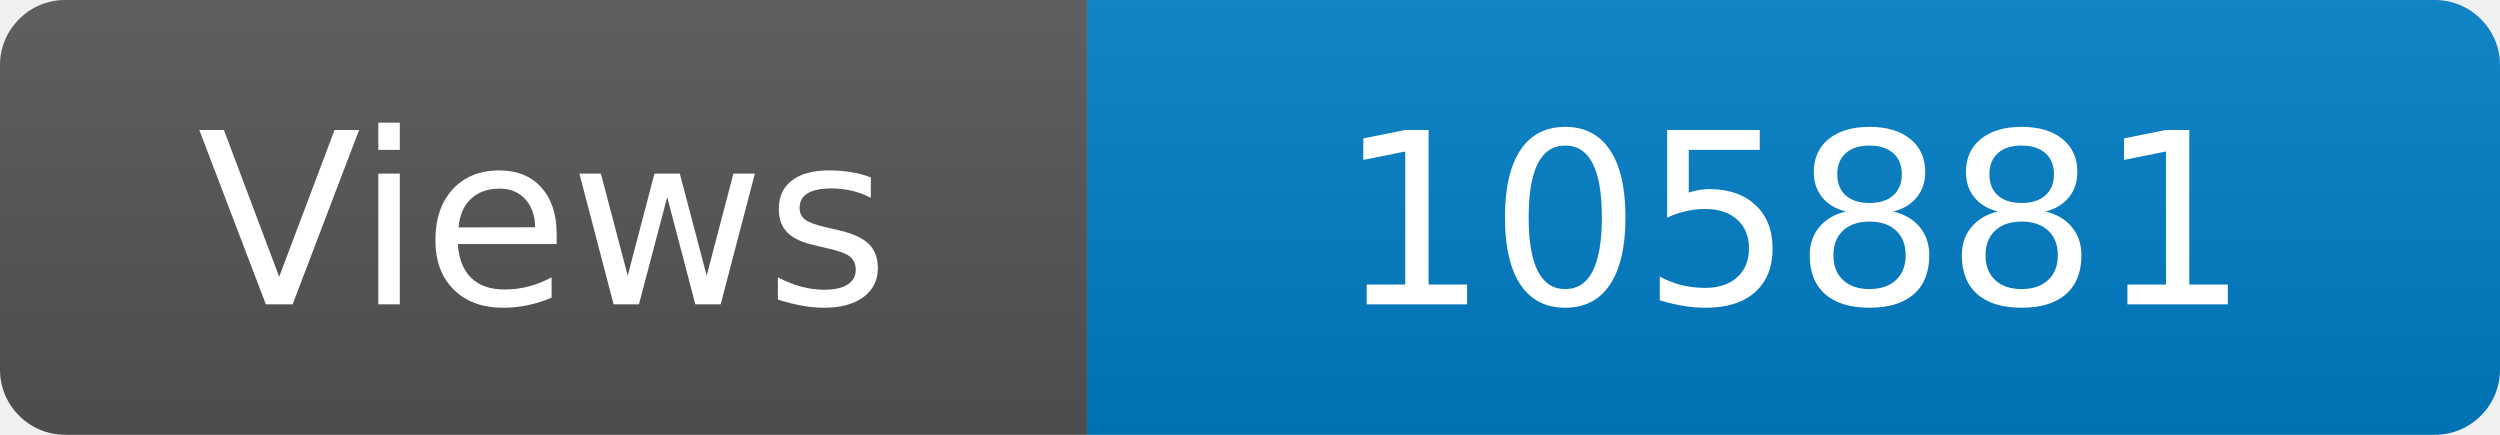
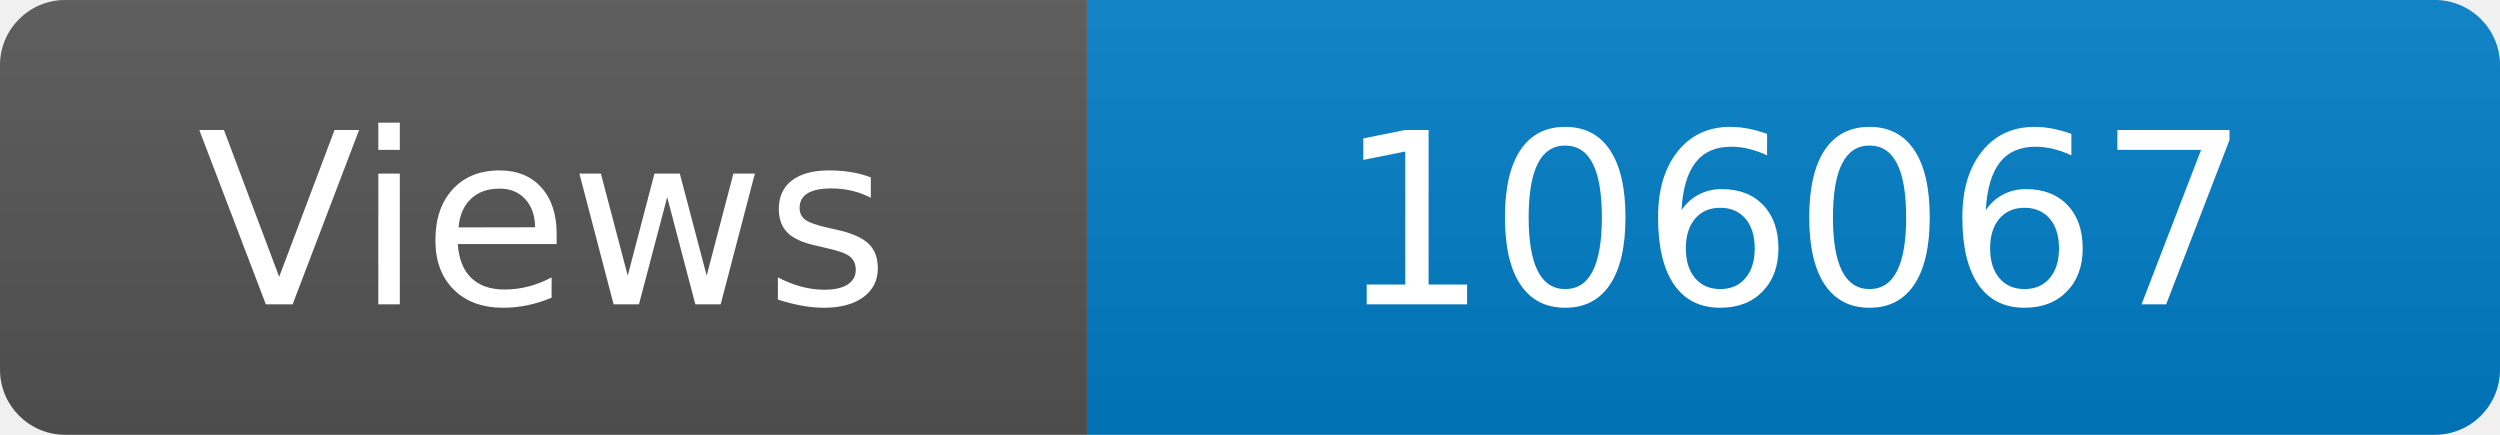
<svg xmlns="http://www.w3.org/2000/svg" width="115" height="20" role="img" aria-label="Maintained?: yes">
  <linearGradient id="s" x2="0" y2="100%">
    <stop offset="0" stop-color="#bbb" stop-opacity=".1" />
    <stop offset="1" stop-opacity=".1" />
  </linearGradient>
  <clipPath id="r">
    <rect width="115" height="20" rx="3" fill="#fff" />
  </clipPath>
  <g clip-path="url(#r)">
    <rect width="50" height="20" fill="#555" />
    <rect x="50" width="160" height="20" fill="#007ec6" />
    <rect width="115" height="20" fill="url(#s)" />
  </g>
  <g fill="#fff" text-anchor="middle" font-family="Verdana,Geneva,DejaVu Sans,sans-serif" font-size="110">
    <text x="250" y="140" transform="scale(.1)" fill="#fff">Views</text>
-     <text x="825" y="140" transform="scale(.1)" fill="#fff">105881</text>
+     <text x="825" y="140" transform="scale(.1)" fill="#fff">106067</text>
  </g>
</svg>
